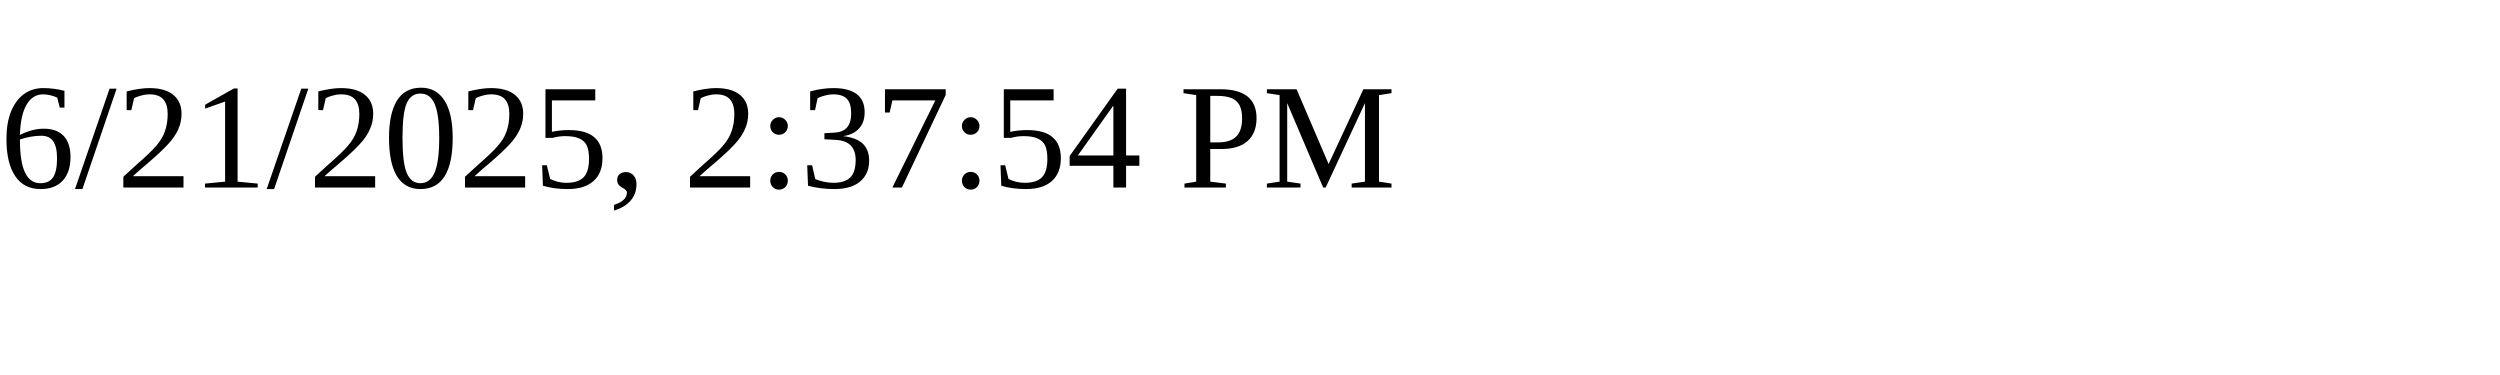
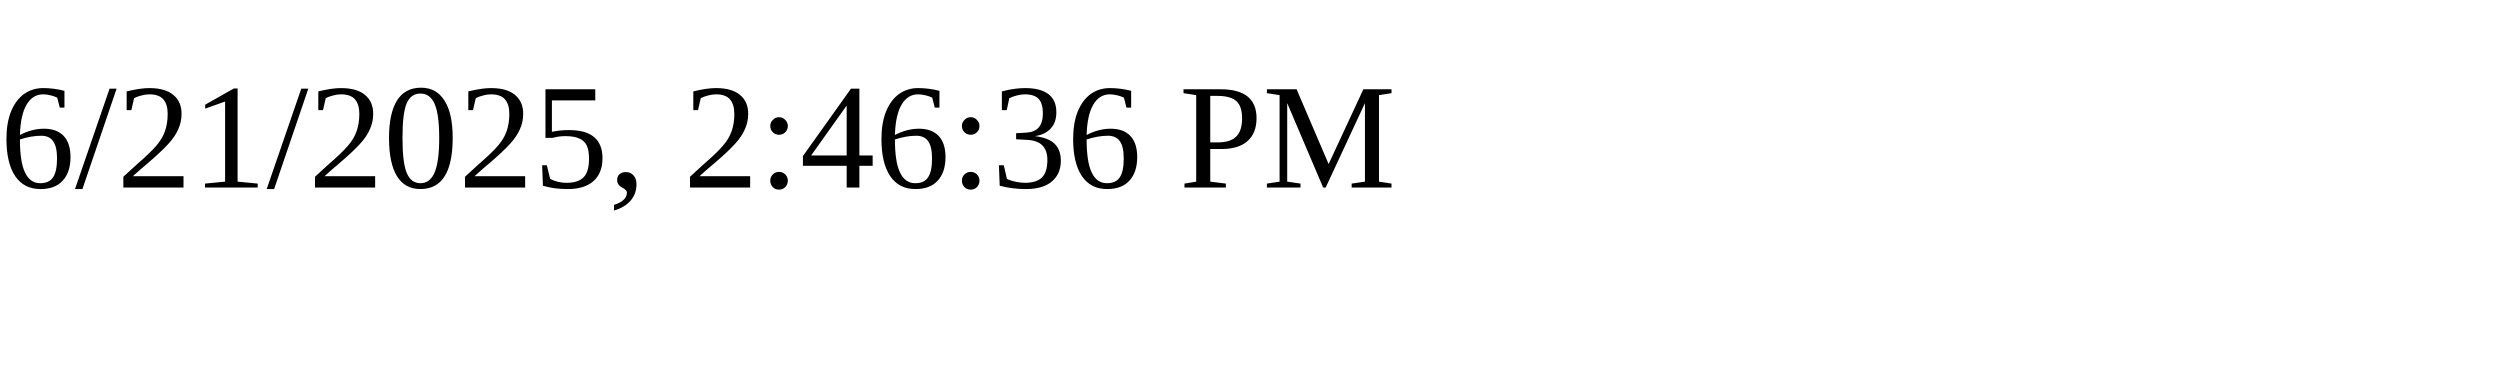
<svg xmlns="http://www.w3.org/2000/svg" height="30" width="200">
-   <text x="0" y="15">6/21/2025, 2:37:54 PM</text>
+   <text x="0" y="15">6/21/2025, 2:46:36 PM</text>
</svg>
